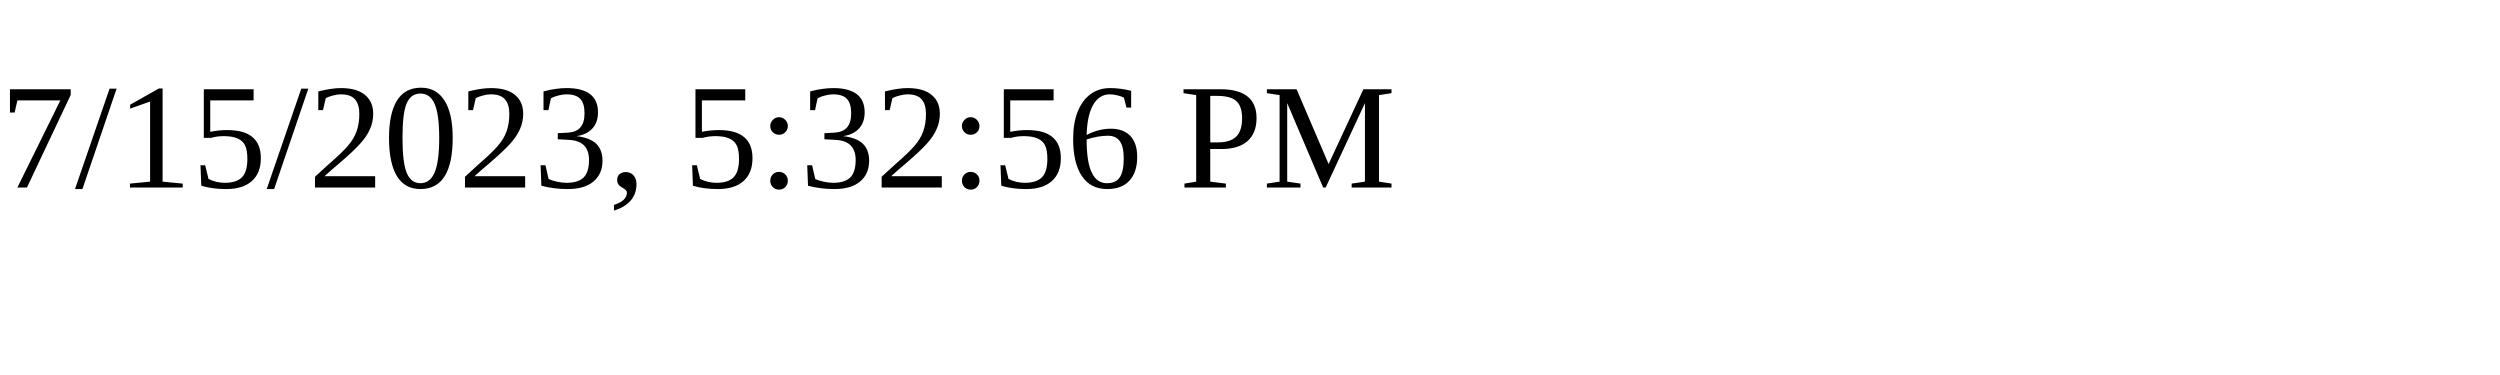
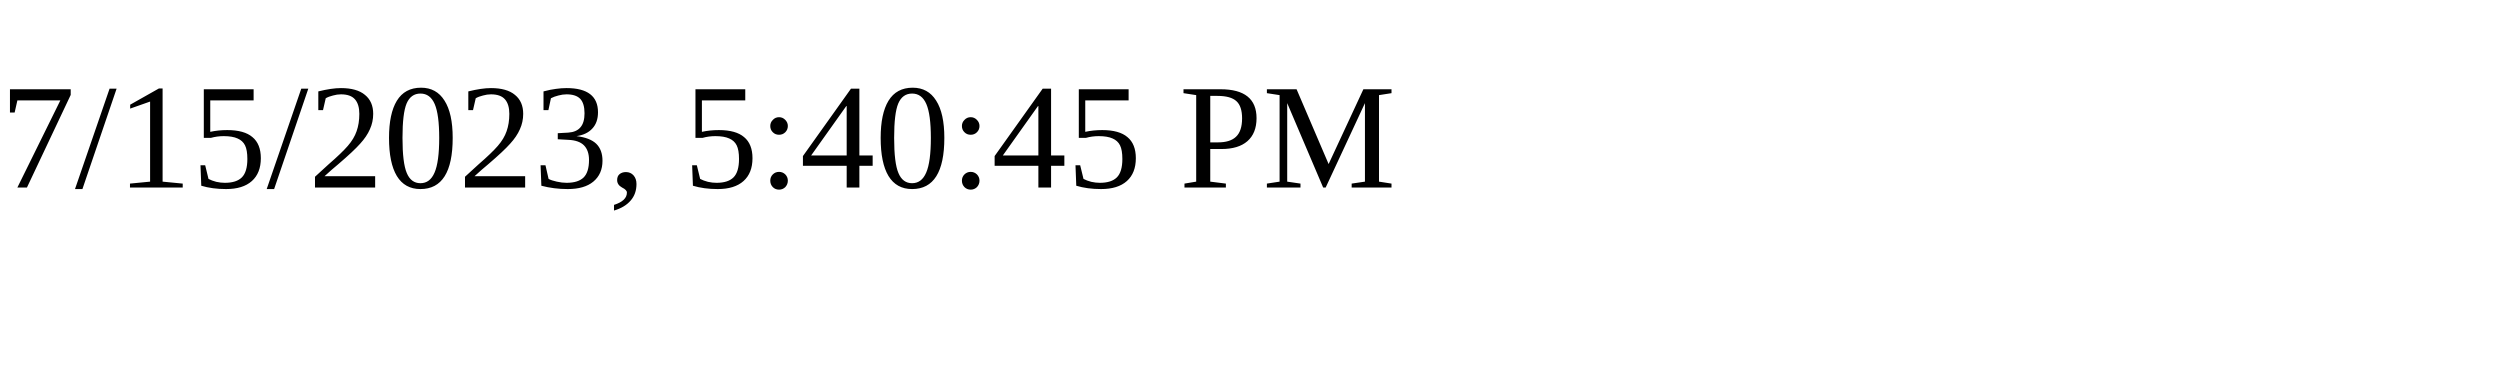
<svg xmlns="http://www.w3.org/2000/svg" height="30" width="200">
-   <text x="0" y="15">7/15/2023, 5:32:56 PM</text>
+   <text x="0" y="15">7/15/2023, 5:40:45 PM</text>
</svg>
